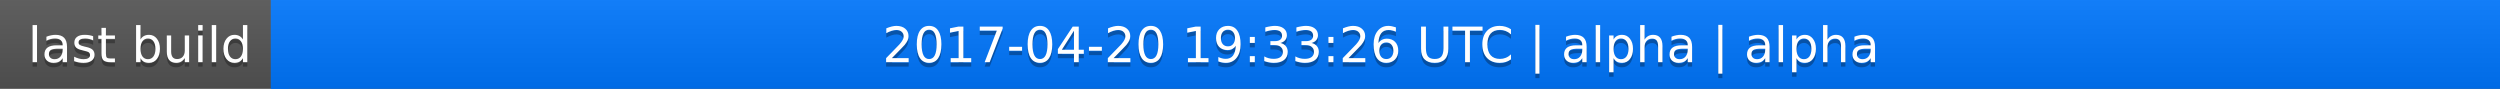
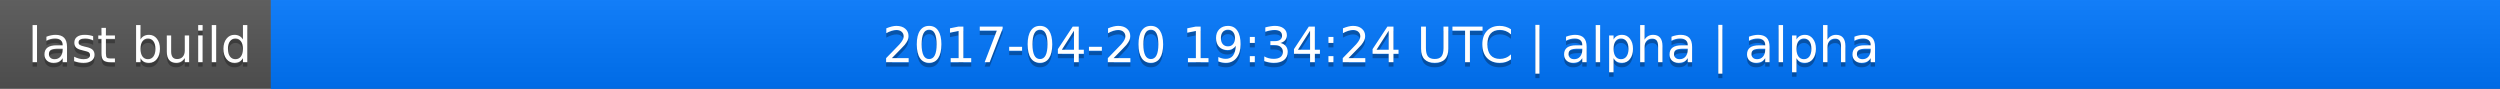
<svg xmlns="http://www.w3.org/2000/svg" width="563" height="20">
  <linearGradient id="a" x2="0" y2="100%">
    <stop offset="0" stop-color="#bbb" stop-opacity=".1" />
    <stop offset="1" stop-opacity=".1" />
  </linearGradient>
  <rect rx="0" width="563" height="20" fill="#555" />
  <rect rx="0" x="61" width="502" height="20" fill="#07f" />
  <path fill="#07f" d="M61 0h4v20h-4z" />
  <rect rx="0" width="563" height="20" fill="url(#a)" />
  <g fill="#fff" text-anchor="middle" font-family="DejaVu Sans,Verdana,Geneva,sans-serif" font-size="11">
    <text x="31.5" y="15" fill="#010101" fill-opacity=".3">last build</text>
    <text x="31.5" y="14">last build</text>
-     <text x="311" y="15" fill="#010101" fill-opacity=".3">2017-04-20 19:33:26 UTC | alpha | alpha</text>
-     <text x="311" y="14">2017-04-20 19:33:26 UTC | alpha | alpha</text>
+     <text x="311" y="15" fill="#010101" fill-opacity=".3">2017-04-20 19:34:24 UTC | alpha | alpha</text>
+     <text x="311" y="14">2017-04-20 19:34:24 UTC | alpha | alpha</text>
  </g>
</svg>
